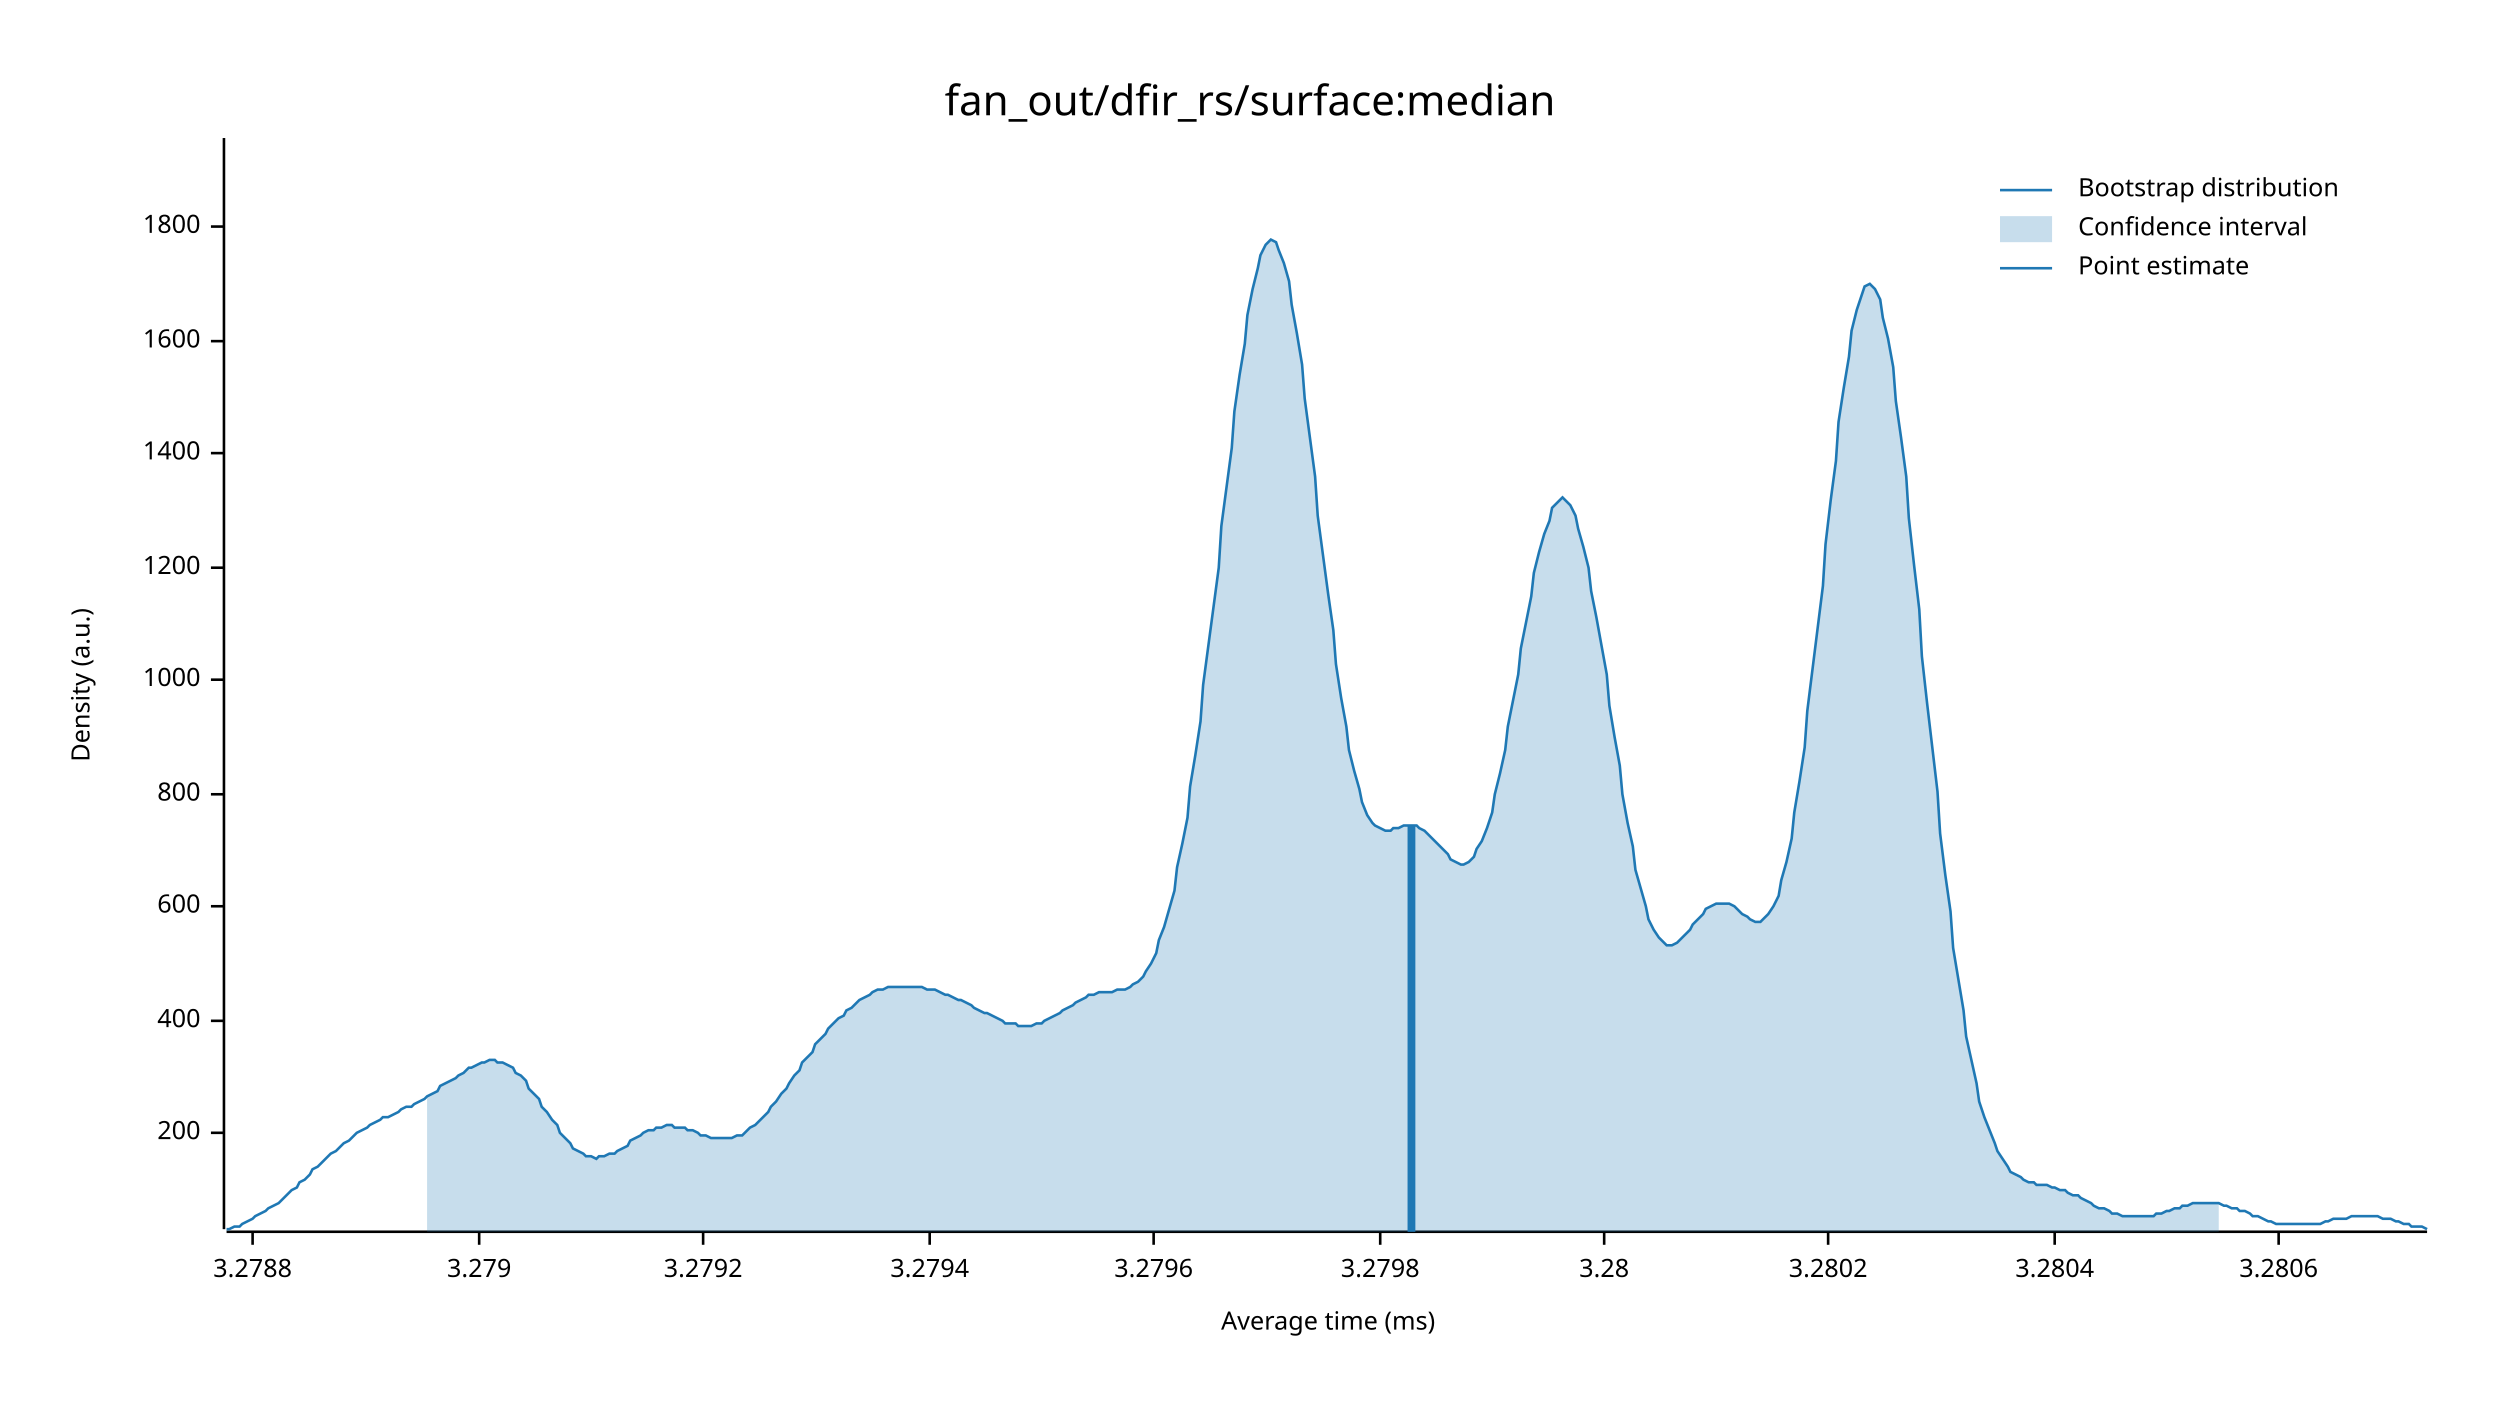
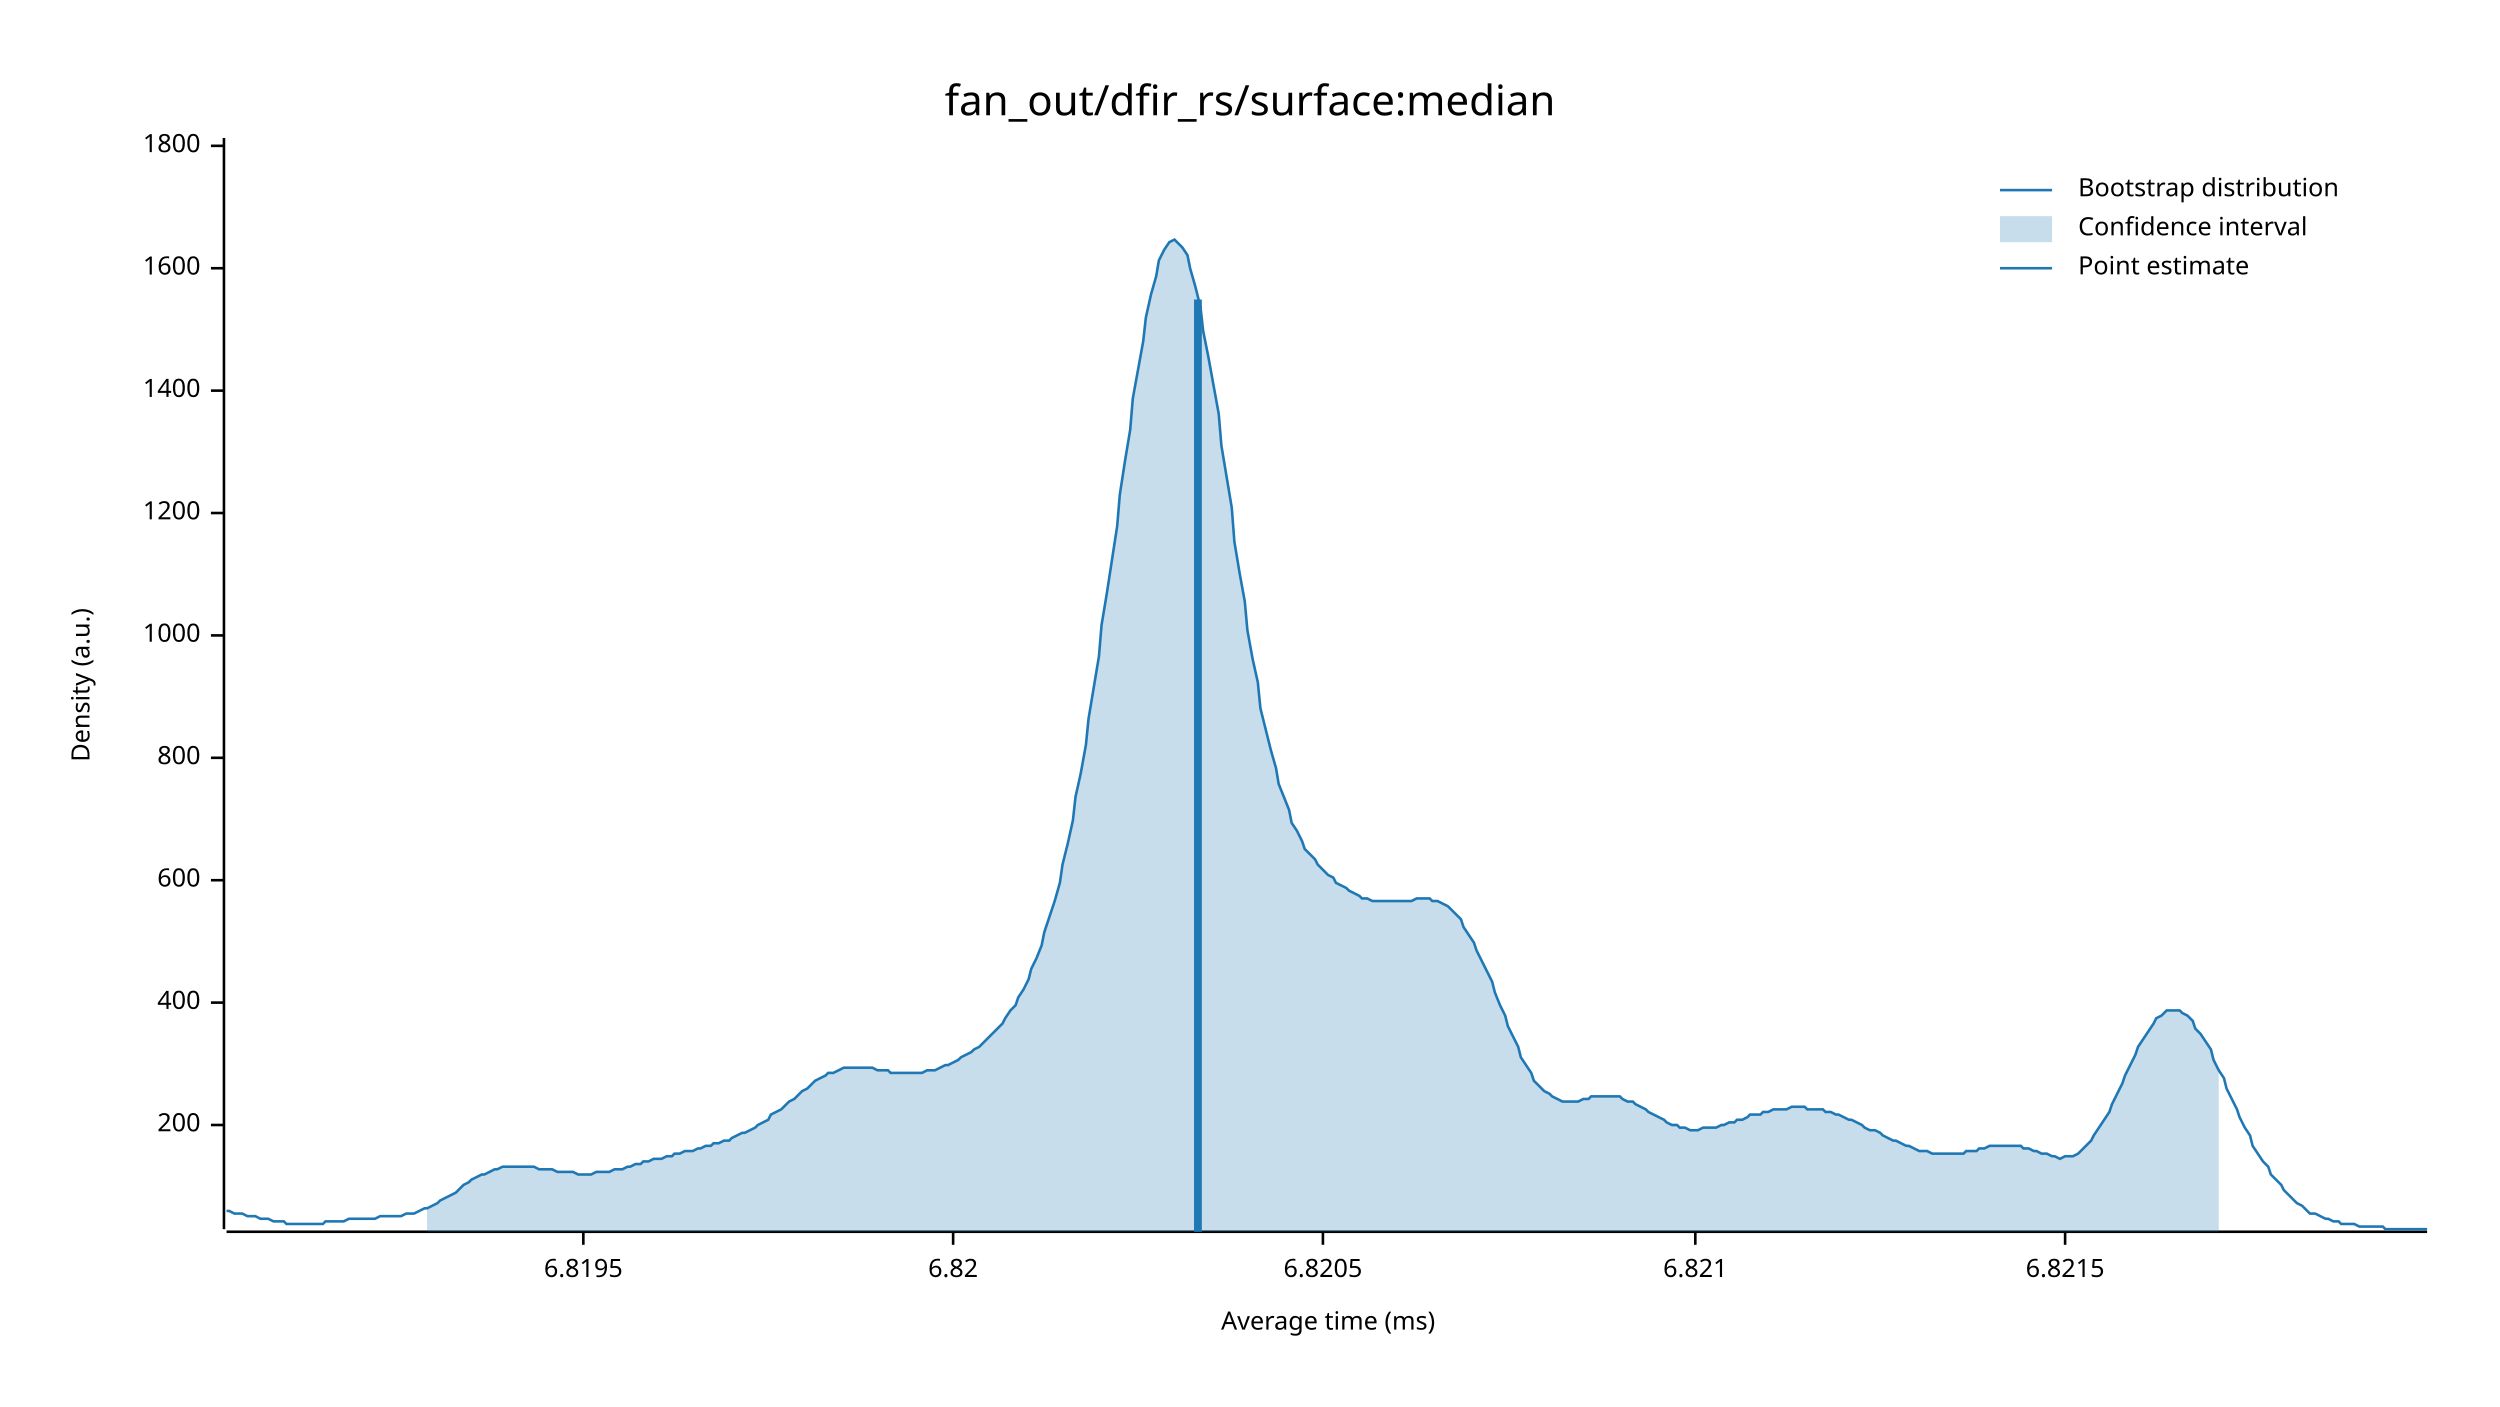
<svg xmlns="http://www.w3.org/2000/svg" width="960" height="540" viewBox="0 0 960 540">
  <text x="480" y="32" dy="0.76em" text-anchor="middle" font-family="sans-serif" font-size="16.129" opacity="1" fill="#000000">
fan_out/dfir_rs/surface:median
</text>
  <text x="27" y="263" dy="0.76em" text-anchor="middle" font-family="sans-serif" font-size="9.677" opacity="1" fill="#000000" transform="rotate(270, 27, 263)">
Density (a.u.)
</text>
  <text x="510" y="513" dy="-0.5ex" text-anchor="middle" font-family="sans-serif" font-size="9.677" opacity="1" fill="#000000">
Average time (ms)
</text>
  <polyline fill="none" opacity="1" stroke="#000000" stroke-width="1" points="86,53 86,472 " />
-   <text x="77" y="435" dy="0.5ex" text-anchor="end" font-family="sans-serif" font-size="9.677" opacity="1" fill="#000000">
+   <text x="77" y="432" dy="0.5ex" text-anchor="end" font-family="sans-serif" font-size="9.677" opacity="1" fill="#000000">
200
</text>
-   <polyline fill="none" opacity="1" stroke="#000000" stroke-width="1" points="81,435 86,435 " />
-   <text x="77" y="392" dy="0.5ex" text-anchor="end" font-family="sans-serif" font-size="9.677" opacity="1" fill="#000000">
+   <polyline fill="none" opacity="1" stroke="#000000" stroke-width="1" points="81,432 86,432 " />
+   <text x="77" y="385" dy="0.5ex" text-anchor="end" font-family="sans-serif" font-size="9.677" opacity="1" fill="#000000">
400
</text>
-   <polyline fill="none" opacity="1" stroke="#000000" stroke-width="1" points="81,392 86,392 " />
-   <text x="77" y="348" dy="0.5ex" text-anchor="end" font-family="sans-serif" font-size="9.677" opacity="1" fill="#000000">
+   <polyline fill="none" opacity="1" stroke="#000000" stroke-width="1" points="81,385 86,385 " />
+   <text x="77" y="338" dy="0.5ex" text-anchor="end" font-family="sans-serif" font-size="9.677" opacity="1" fill="#000000">
600
</text>
-   <polyline fill="none" opacity="1" stroke="#000000" stroke-width="1" points="81,348 86,348 " />
-   <text x="77" y="305" dy="0.5ex" text-anchor="end" font-family="sans-serif" font-size="9.677" opacity="1" fill="#000000">
+   <polyline fill="none" opacity="1" stroke="#000000" stroke-width="1" points="81,338 86,338 " />
+   <text x="77" y="291" dy="0.5ex" text-anchor="end" font-family="sans-serif" font-size="9.677" opacity="1" fill="#000000">
800
</text>
-   <polyline fill="none" opacity="1" stroke="#000000" stroke-width="1" points="81,305 86,305 " />
-   <text x="77" y="261" dy="0.5ex" text-anchor="end" font-family="sans-serif" font-size="9.677" opacity="1" fill="#000000">
+   <polyline fill="none" opacity="1" stroke="#000000" stroke-width="1" points="81,291 86,291 " />
+   <text x="77" y="244" dy="0.5ex" text-anchor="end" font-family="sans-serif" font-size="9.677" opacity="1" fill="#000000">
1000
</text>
-   <polyline fill="none" opacity="1" stroke="#000000" stroke-width="1" points="81,261 86,261 " />
-   <text x="77" y="218" dy="0.5ex" text-anchor="end" font-family="sans-serif" font-size="9.677" opacity="1" fill="#000000">
+   <polyline fill="none" opacity="1" stroke="#000000" stroke-width="1" points="81,244 86,244 " />
+   <text x="77" y="197" dy="0.5ex" text-anchor="end" font-family="sans-serif" font-size="9.677" opacity="1" fill="#000000">
1200
</text>
-   <polyline fill="none" opacity="1" stroke="#000000" stroke-width="1" points="81,218 86,218 " />
-   <text x="77" y="174" dy="0.5ex" text-anchor="end" font-family="sans-serif" font-size="9.677" opacity="1" fill="#000000">
+   <polyline fill="none" opacity="1" stroke="#000000" stroke-width="1" points="81,197 86,197 " />
+   <text x="77" y="150" dy="0.5ex" text-anchor="end" font-family="sans-serif" font-size="9.677" opacity="1" fill="#000000">
1400
</text>
-   <polyline fill="none" opacity="1" stroke="#000000" stroke-width="1" points="81,174 86,174 " />
-   <text x="77" y="131" dy="0.5ex" text-anchor="end" font-family="sans-serif" font-size="9.677" opacity="1" fill="#000000">
+   <polyline fill="none" opacity="1" stroke="#000000" stroke-width="1" points="81,150 86,150 " />
+   <text x="77" y="103" dy="0.5ex" text-anchor="end" font-family="sans-serif" font-size="9.677" opacity="1" fill="#000000">
1600
</text>
-   <polyline fill="none" opacity="1" stroke="#000000" stroke-width="1" points="81,131 86,131 " />
-   <text x="77" y="87" dy="0.5ex" text-anchor="end" font-family="sans-serif" font-size="9.677" opacity="1" fill="#000000">
+   <polyline fill="none" opacity="1" stroke="#000000" stroke-width="1" points="81,103 86,103 " />
+   <text x="77" y="56" dy="0.5ex" text-anchor="end" font-family="sans-serif" font-size="9.677" opacity="1" fill="#000000">
1800
</text>
-   <polyline fill="none" opacity="1" stroke="#000000" stroke-width="1" points="81,87 86,87 " />
+   <polyline fill="none" opacity="1" stroke="#000000" stroke-width="1" points="81,56 86,56 " />
  <polyline fill="none" opacity="1" stroke="#000000" stroke-width="1" points="87,473 932,473 " />
-   <text x="97" y="483" dy="0.76em" text-anchor="middle" font-family="sans-serif" font-size="9.677" opacity="1" fill="#000000">
- 3.2788
+   <text x="224" y="483" dy="0.76em" text-anchor="middle" font-family="sans-serif" font-size="9.677" opacity="1" fill="#000000">
+ 6.8195
</text>
-   <polyline fill="none" opacity="1" stroke="#000000" stroke-width="1" points="97,473 97,478 " />
-   <text x="184" y="483" dy="0.76em" text-anchor="middle" font-family="sans-serif" font-size="9.677" opacity="1" fill="#000000">
- 3.279
+   <polyline fill="none" opacity="1" stroke="#000000" stroke-width="1" points="224,473 224,478 " />
+   <text x="366" y="483" dy="0.76em" text-anchor="middle" font-family="sans-serif" font-size="9.677" opacity="1" fill="#000000">
+ 6.82
</text>
-   <polyline fill="none" opacity="1" stroke="#000000" stroke-width="1" points="184,473 184,478 " />
-   <text x="270" y="483" dy="0.76em" text-anchor="middle" font-family="sans-serif" font-size="9.677" opacity="1" fill="#000000">
- 3.2792
+   <polyline fill="none" opacity="1" stroke="#000000" stroke-width="1" points="366,473 366,478 " />
+   <text x="508" y="483" dy="0.76em" text-anchor="middle" font-family="sans-serif" font-size="9.677" opacity="1" fill="#000000">
+ 6.8205
</text>
-   <polyline fill="none" opacity="1" stroke="#000000" stroke-width="1" points="270,473 270,478 " />
-   <text x="357" y="483" dy="0.76em" text-anchor="middle" font-family="sans-serif" font-size="9.677" opacity="1" fill="#000000">
- 3.2794
+   <polyline fill="none" opacity="1" stroke="#000000" stroke-width="1" points="508,473 508,478 " />
+   <text x="651" y="483" dy="0.76em" text-anchor="middle" font-family="sans-serif" font-size="9.677" opacity="1" fill="#000000">
+ 6.821
</text>
-   <polyline fill="none" opacity="1" stroke="#000000" stroke-width="1" points="357,473 357,478 " />
-   <text x="443" y="483" dy="0.76em" text-anchor="middle" font-family="sans-serif" font-size="9.677" opacity="1" fill="#000000">
- 3.2796
+   <polyline fill="none" opacity="1" stroke="#000000" stroke-width="1" points="651,473 651,478 " />
+   <text x="793" y="483" dy="0.76em" text-anchor="middle" font-family="sans-serif" font-size="9.677" opacity="1" fill="#000000">
+ 6.8215
</text>
-   <polyline fill="none" opacity="1" stroke="#000000" stroke-width="1" points="443,473 443,478 " />
-   <text x="530" y="483" dy="0.76em" text-anchor="middle" font-family="sans-serif" font-size="9.677" opacity="1" fill="#000000">
- 3.2798
- </text>
-   <polyline fill="none" opacity="1" stroke="#000000" stroke-width="1" points="530,473 530,478 " />
-   <text x="616" y="483" dy="0.76em" text-anchor="middle" font-family="sans-serif" font-size="9.677" opacity="1" fill="#000000">
- 3.28
- </text>
-   <polyline fill="none" opacity="1" stroke="#000000" stroke-width="1" points="616,473 616,478 " />
-   <text x="702" y="483" dy="0.76em" text-anchor="middle" font-family="sans-serif" font-size="9.677" opacity="1" fill="#000000">
- 3.2802
- </text>
-   <polyline fill="none" opacity="1" stroke="#000000" stroke-width="1" points="702,473 702,478 " />
-   <text x="789" y="483" dy="0.76em" text-anchor="middle" font-family="sans-serif" font-size="9.677" opacity="1" fill="#000000">
- 3.2804
- </text>
-   <polyline fill="none" opacity="1" stroke="#000000" stroke-width="1" points="789,473 789,478 " />
-   <text x="875" y="483" dy="0.76em" text-anchor="middle" font-family="sans-serif" font-size="9.677" opacity="1" fill="#000000">
- 3.2806
- </text>
-   <polyline fill="none" opacity="1" stroke="#000000" stroke-width="1" points="875,473 875,478 " />
-   <polyline fill="none" opacity="1" stroke="#1F78B4" stroke-width="1" points="87,472 88,472 90,471 92,471 93,470 95,469 97,468 98,467 100,466 102,465 103,464 105,463 107,462 109,460 110,459 112,457 114,456 115,454 117,453 119,451 120,449 122,448 124,446 125,445 127,443 129,442 131,440 132,439 134,438 136,436 137,435 139,434 141,433 142,432 144,431 146,430 147,429 149,429 151,428 153,427 154,426 156,425 158,425 159,424 161,423 163,422 164,421 166,420 168,419 169,417 171,416 173,415 175,414 176,413 178,412 180,410 181,410 183,409 185,408 186,408 188,407 190,407 191,408 193,408 195,409 197,410 198,412 200,413 202,415 203,418 205,420 207,422 208,425 210,427 212,430 214,432 215,435 217,437 219,439 220,441 222,442 224,443 225,444 227,444 229,445 230,444 232,444 234,443 236,443 237,442 239,441 241,440 242,438 244,437 246,436 247,435 249,434 251,434 252,433 254,433 256,432 258,432 259,433 261,433 263,433 264,434 266,434 268,435 269,436 271,436 273,437 274,437 276,437 278,437 280,437 281,437 283,436 285,436 286,435 288,433 290,432 291,431 293,429 295,427 296,425 298,423 300,420 302,418 303,416 305,413 307,411 308,408 310,406 312,404 313,401 315,399 317,397 318,395 320,393 322,391 324,390 325,388 327,387 329,385 330,384 332,383 334,382 335,381 337,380 339,380 341,379 342,379 344,379 346,379 347,379 349,379 351,379 352,379 354,379 356,380 357,380 359,380 361,381 363,382 364,382 366,383 368,384 369,384 371,385 373,386 374,387 376,388 378,389 379,389 381,390 383,391 385,392 386,393 388,393 390,393 391,394 393,394 395,394 396,394 398,393 400,393 401,392 403,391 405,390 407,389 408,388 410,387 412,386 413,385 415,384 417,383 418,382 420,382 422,381 423,381 425,381 427,381 429,380 430,380 432,380 434,379 435,378 437,377 439,375 440,373 442,370 444,366 445,361 447,356 449,349 451,342 452,333 454,324 456,314 457,302 459,290 461,277 462,263 464,248 466,233 468,218 469,202 471,187 473,172 474,158 476,144 478,132 479,121 481,111 483,103 484,98 486,94 488,92 490,93 491,96 493,101 495,108 496,117 498,128 500,140 501,153 503,168 505,183 506,198 508,213 510,228 512,242 513,255 515,268 517,279 518,288 520,296 522,303 523,308 525,313 527,316 528,317 530,318 532,319 534,319 535,318 537,318 539,317 540,317 542,317 544,317 545,318 547,319 549,321 550,322 552,324 554,326 556,328 557,330 559,331 561,332 562,332 564,331 566,329 567,326 569,323 571,318 573,312 574,305 576,297 578,288 579,279 581,269 583,259 584,249 586,239 588,229 589,220 591,212 593,205 595,200 596,195 598,193 600,191 601,192 603,194 605,198 606,203 608,210 610,218 611,227 613,237 615,248 617,259 618,271 620,283 622,294 623,305 625,316 627,325 628,334 630,341 632,348 633,353 635,357 637,360 639,362 640,363 642,363 644,362 645,361 647,359 649,357 650,355 652,353 654,351 655,349 657,348 659,347 661,347 662,347 664,347 666,348 667,349 669,351 671,352 672,353 674,354 676,354 677,353 679,351 681,348 683,344 684,338 686,331 688,322 689,312 691,300 693,287 694,273 696,257 698,241 700,225 701,209 703,192 705,177 706,162 708,149 710,137 711,127 713,119 715,113 716,110 718,109 720,111 722,115 723,122 725,130 727,141 728,154 730,168 732,183 733,199 735,217 737,234 738,252 740,270 742,287 744,304 745,320 747,336 749,350 750,364 752,376 754,388 755,398 757,407 759,416 760,423 762,429 764,434 766,439 767,442 769,445 771,448 772,450 774,451 776,452 777,453 779,454 781,454 782,455 784,455 786,455 788,456 789,456 791,457 793,457 794,458 796,459 798,459 799,460 801,461 803,462 804,463 806,464 808,464 810,465 811,466 813,466 815,467 816,467 818,467 820,467 821,467 823,467 825,467 827,467 828,466 830,466 832,465 833,465 835,464 837,464 838,463 840,463 842,462 843,462 845,462 847,462 849,462 850,462 852,462 854,463 855,463 857,464 859,464 860,465 862,465 864,466 865,467 867,467 869,468 871,469 872,469 874,470 876,470 877,470 879,470 881,470 882,470 884,470 886,470 887,470 889,470 891,470 893,469 894,469 896,468 898,468 899,468 901,468 903,467 904,467 906,467 908,467 909,467 911,467 913,467 915,468 916,468 918,468 920,469 921,469 923,470 925,470 926,471 928,471 930,471 932,472 " />
-   <polygon opacity="0.25" fill="#1F78B4" points="164,421 166,420 168,419 169,417 171,416 173,415 175,414 176,413 178,412 180,410 181,410 183,409 185,408 186,408 188,407 190,407 191,408 193,408 195,409 197,410 198,412 200,413 202,415 203,418 205,420 207,422 208,425 210,427 212,430 214,432 215,435 217,437 219,439 220,441 222,442 224,443 225,444 227,444 229,445 230,444 232,444 234,443 236,443 237,442 239,441 241,440 242,438 244,437 246,436 247,435 249,434 251,434 252,433 254,433 256,432 258,432 259,433 261,433 263,433 264,434 266,434 268,435 269,436 271,436 273,437 274,437 276,437 278,437 280,437 281,437 283,436 285,436 286,435 288,433 290,432 291,431 293,429 295,427 296,425 298,423 300,420 302,418 303,416 305,413 307,411 308,408 310,406 312,404 313,401 315,399 317,397 318,395 320,393 322,391 324,390 325,388 327,387 329,385 330,384 332,383 334,382 335,381 337,380 339,380 341,379 342,379 344,379 346,379 347,379 349,379 351,379 352,379 354,379 356,380 357,380 359,380 361,381 363,382 364,382 366,383 368,384 369,384 371,385 373,386 374,387 376,388 378,389 379,389 381,390 383,391 385,392 386,393 388,393 390,393 391,394 393,394 395,394 396,394 398,393 400,393 401,392 403,391 405,390 407,389 408,388 410,387 412,386 413,385 415,384 417,383 418,382 420,382 422,381 423,381 425,381 427,381 429,380 430,380 432,380 434,379 435,378 437,377 439,375 440,373 442,370 444,366 445,361 447,356 449,349 451,342 452,333 454,324 456,314 457,302 459,290 461,277 462,263 464,248 466,233 468,218 469,202 471,187 473,172 474,158 476,144 478,132 479,121 481,111 483,103 484,98 486,94 488,92 490,93 491,96 493,101 495,108 496,117 498,128 500,140 501,153 503,168 505,183 506,198 508,213 510,228 512,242 513,255 515,268 517,279 518,288 520,296 522,303 523,308 525,313 527,316 528,317 530,318 532,319 534,319 535,318 537,318 539,317 540,317 542,317 544,317 545,318 547,319 549,321 550,322 552,324 554,326 556,328 557,330 559,331 561,332 562,332 564,331 566,329 567,326 569,323 571,318 573,312 574,305 576,297 578,288 579,279 581,269 583,259 584,249 586,239 588,229 589,220 591,212 593,205 595,200 596,195 598,193 600,191 601,192 603,194 605,198 606,203 608,210 610,218 611,227 613,237 615,248 617,259 618,271 620,283 622,294 623,305 625,316 627,325 628,334 630,341 632,348 633,353 635,357 637,360 639,362 640,363 642,363 644,362 645,361 647,359 649,357 650,355 652,353 654,351 655,349 657,348 659,347 661,347 662,347 664,347 666,348 667,349 669,351 671,352 672,353 674,354 676,354 677,353 679,351 681,348 683,344 684,338 686,331 688,322 689,312 691,300 693,287 694,273 696,257 698,241 700,225 701,209 703,192 705,177 706,162 708,149 710,137 711,127 713,119 715,113 716,110 718,109 720,111 722,115 723,122 725,130 727,141 728,154 730,168 732,183 733,199 735,217 737,234 738,252 740,270 742,287 744,304 745,320 747,336 749,350 750,364 752,376 754,388 755,398 757,407 759,416 760,423 762,429 764,434 766,439 767,442 769,445 771,448 772,450 774,451 776,452 777,453 779,454 781,454 782,455 784,455 786,455 788,456 789,456 791,457 793,457 794,458 796,459 798,459 799,460 801,461 803,462 804,463 806,464 808,464 810,465 811,466 813,466 815,467 816,467 818,467 820,467 821,467 823,467 825,467 827,467 828,466 830,466 832,465 833,465 835,464 837,464 838,463 840,463 842,462 843,462 845,462 847,462 849,462 850,462 852,462 852,473 164,473 " />
-   <polyline fill="none" opacity="1" stroke="#1F78B4" stroke-width="3" points="542,473 542,317 " />
+   <polyline fill="none" opacity="1" stroke="#000000" stroke-width="1" points="793,473 793,478 " />
+   <polyline fill="none" opacity="1" stroke="#1F78B4" stroke-width="1" points="87,465 88,465 90,466 92,466 93,466 95,467 97,467 98,467 100,468 102,468 103,468 105,469 107,469 109,469 110,470 112,470 114,470 115,470 117,470 119,470 120,470 122,470 124,470 125,469 127,469 129,469 131,469 132,469 134,468 136,468 137,468 139,468 141,468 142,468 144,468 146,467 147,467 149,467 151,467 153,467 154,467 156,466 158,466 159,466 161,465 163,464 164,464 166,463 168,462 169,461 171,460 173,459 175,458 176,457 178,455 180,454 181,453 183,452 185,451 186,451 188,450 190,449 191,449 193,448 195,448 197,448 198,448 200,448 202,448 203,448 205,448 207,449 208,449 210,449 212,449 214,450 215,450 217,450 219,450 220,450 222,451 224,451 225,451 227,451 229,450 230,450 232,450 234,450 236,449 237,449 239,449 241,448 242,448 244,447 246,447 247,446 249,446 251,445 252,445 254,445 256,444 258,444 259,443 261,443 263,442 264,442 266,442 268,441 269,441 271,440 273,440 274,439 276,439 278,438 280,438 281,437 283,436 285,435 286,435 288,434 290,433 291,432 293,431 295,430 296,428 298,427 300,426 302,424 303,423 305,422 307,420 308,419 310,418 312,416 313,415 315,414 317,413 318,412 320,412 322,411 324,410 325,410 327,410 329,410 330,410 332,410 334,410 335,410 337,411 339,411 341,411 342,412 344,412 346,412 347,412 349,412 351,412 352,412 354,412 356,411 357,411 359,411 361,410 363,409 364,409 366,408 368,407 369,406 371,405 373,404 374,403 376,402 378,400 379,399 381,397 383,395 385,393 386,391 388,388 390,386 391,383 393,380 395,376 396,372 398,368 400,363 401,358 403,352 405,346 407,339 408,332 410,324 412,315 413,306 415,297 417,286 418,276 420,264 422,252 423,240 425,228 427,215 429,202 430,190 432,177 434,165 435,153 437,142 439,131 440,122 442,113 444,106 445,100 447,96 449,93 451,92 452,93 454,95 456,98 457,103 459,110 461,118 462,127 464,137 466,148 468,159 469,171 471,183 473,195 474,208 476,220 478,231 479,242 481,253 483,262 484,272 486,280 488,288 490,295 491,301 493,306 495,311 496,316 498,319 500,323 501,326 503,328 505,330 506,332 508,334 510,336 512,337 513,339 515,340 517,341 518,342 520,343 522,344 523,345 525,345 527,346 528,346 530,346 532,346 534,346 535,346 537,346 539,346 540,346 542,346 544,345 545,345 547,345 549,345 550,346 552,346 554,347 556,348 557,349 559,351 561,353 562,356 564,359 566,362 567,365 569,369 571,373 573,377 574,381 576,386 578,390 579,394 581,398 583,402 584,406 586,409 588,412 589,415 591,417 593,419 595,420 596,421 598,422 600,423 601,423 603,423 605,423 606,423 608,422 610,422 611,421 613,421 615,421 617,421 618,421 620,421 622,421 623,422 625,423 627,423 628,424 630,425 632,426 633,427 635,428 637,429 639,430 640,431 642,432 644,432 645,433 647,433 649,434 650,434 652,434 654,433 655,433 657,433 659,433 661,432 662,432 664,431 666,431 667,430 669,430 671,429 672,428 674,428 676,428 677,427 679,427 681,426 683,426 684,426 686,426 688,425 689,425 691,425 693,425 694,426 696,426 698,426 700,426 701,427 703,427 705,428 706,428 708,429 710,430 711,430 713,431 715,432 716,433 718,434 720,434 722,435 723,436 725,437 727,438 728,438 730,439 732,440 733,440 735,441 737,442 738,442 740,442 742,443 744,443 745,443 747,443 749,443 750,443 752,443 754,443 755,442 757,442 759,442 760,441 762,441 764,440 766,440 767,440 769,440 771,440 772,440 774,440 776,440 777,441 779,441 781,442 782,442 784,443 786,443 788,444 789,444 791,445 793,444 794,444 796,444 798,443 799,442 801,440 803,438 804,436 806,433 808,430 810,427 811,424 813,420 815,416 816,413 818,409 820,405 821,402 823,399 825,396 827,393 828,391 830,390 832,388 833,388 835,388 837,388 838,389 840,390 842,392 843,395 845,397 847,400 849,403 850,407 852,411 854,414 855,418 857,422 859,426 860,429 862,433 864,436 865,440 867,443 869,446 871,448 872,451 874,453 876,455 877,457 879,459 881,461 882,462 884,463 886,465 887,466 889,466 891,467 893,468 894,468 896,469 898,469 899,470 901,470 903,470 904,470 906,471 908,471 909,471 911,471 913,471 915,471 916,472 918,472 920,472 921,472 923,472 925,472 926,472 928,472 930,472 932,472 " />
+   <polygon opacity="0.25" fill="#1F78B4" points="164,464 166,463 168,462 169,461 171,460 173,459 175,458 176,457 178,455 180,454 181,453 183,452 185,451 186,451 188,450 190,449 191,449 193,448 195,448 197,448 198,448 200,448 202,448 203,448 205,448 207,449 208,449 210,449 212,449 214,450 215,450 217,450 219,450 220,450 222,451 224,451 225,451 227,451 229,450 230,450 232,450 234,450 236,449 237,449 239,449 241,448 242,448 244,447 246,447 247,446 249,446 251,445 252,445 254,445 256,444 258,444 259,443 261,443 263,442 264,442 266,442 268,441 269,441 271,440 273,440 274,439 276,439 278,438 280,438 281,437 283,436 285,435 286,435 288,434 290,433 291,432 293,431 295,430 296,428 298,427 300,426 302,424 303,423 305,422 307,420 308,419 310,418 312,416 313,415 315,414 317,413 318,412 320,412 322,411 324,410 325,410 327,410 329,410 330,410 332,410 334,410 335,410 337,411 339,411 341,411 342,412 344,412 346,412 347,412 349,412 351,412 352,412 354,412 356,411 357,411 359,411 361,410 363,409 364,409 366,408 368,407 369,406 371,405 373,404 374,403 376,402 378,400 379,399 381,397 383,395 385,393 386,391 388,388 390,386 391,383 393,380 395,376 396,372 398,368 400,363 401,358 403,352 405,346 407,339 408,332 410,324 412,315 413,306 415,297 417,286 418,276 420,264 422,252 423,240 425,228 427,215 429,202 430,190 432,177 434,165 435,153 437,142 439,131 440,122 442,113 444,106 445,100 447,96 449,93 451,92 452,93 454,95 456,98 457,103 459,110 461,118 462,127 464,137 466,148 468,159 469,171 471,183 473,195 474,208 476,220 478,231 479,242 481,253 483,262 484,272 486,280 488,288 490,295 491,301 493,306 495,311 496,316 498,319 500,323 501,326 503,328 505,330 506,332 508,334 510,336 512,337 513,339 515,340 517,341 518,342 520,343 522,344 523,345 525,345 527,346 528,346 530,346 532,346 534,346 535,346 537,346 539,346 540,346 542,346 544,345 545,345 547,345 549,345 550,346 552,346 554,347 556,348 557,349 559,351 561,353 562,356 564,359 566,362 567,365 569,369 571,373 573,377 574,381 576,386 578,390 579,394 581,398 583,402 584,406 586,409 588,412 589,415 591,417 593,419 595,420 596,421 598,422 600,423 601,423 603,423 605,423 606,423 608,422 610,422 611,421 613,421 615,421 617,421 618,421 620,421 622,421 623,422 625,423 627,423 628,424 630,425 632,426 633,427 635,428 637,429 639,430 640,431 642,432 644,432 645,433 647,433 649,434 650,434 652,434 654,433 655,433 657,433 659,433 661,432 662,432 664,431 666,431 667,430 669,430 671,429 672,428 674,428 676,428 677,427 679,427 681,426 683,426 684,426 686,426 688,425 689,425 691,425 693,425 694,426 696,426 698,426 700,426 701,427 703,427 705,428 706,428 708,429 710,430 711,430 713,431 715,432 716,433 718,434 720,434 722,435 723,436 725,437 727,438 728,438 730,439 732,440 733,440 735,441 737,442 738,442 740,442 742,443 744,443 745,443 747,443 749,443 750,443 752,443 754,443 755,442 757,442 759,442 760,441 762,441 764,440 766,440 767,440 769,440 771,440 772,440 774,440 776,440 777,441 779,441 781,442 782,442 784,443 786,443 788,444 789,444 791,445 793,444 794,444 796,444 798,443 799,442 801,440 803,438 804,436 806,433 808,430 810,427 811,424 813,420 815,416 816,413 818,409 820,405 821,402 823,399 825,396 827,393 828,391 830,390 832,388 833,388 835,388 837,388 838,389 840,390 842,392 843,395 845,397 847,400 849,403 850,407 852,411 852,473 164,473 " />
+   <polyline fill="none" opacity="1" stroke="#1F78B4" stroke-width="3" points="460,473 460,115 " />
  <text x="798" y="68" dy="0.76em" text-anchor="start" font-family="sans-serif" font-size="9.677" opacity="1" fill="#000000">
Bootstrap distribution
</text>
  <text x="798" y="83" dy="0.76em" text-anchor="start" font-family="sans-serif" font-size="9.677" opacity="1" fill="#000000">
Confidence interval
</text>
  <text x="798" y="98" dy="0.76em" text-anchor="start" font-family="sans-serif" font-size="9.677" opacity="1" fill="#000000">
Point estimate
</text>
  <polyline fill="none" opacity="1" stroke="#1F78B4" stroke-width="1" points="768,73 788,73 " />
  <rect x="768" y="83" width="20" height="10" opacity="0.25" fill="#1F78B4" stroke="none" />
  <polyline fill="none" opacity="1" stroke="#1F78B4" stroke-width="1" points="768,103 788,103 " />
</svg>
